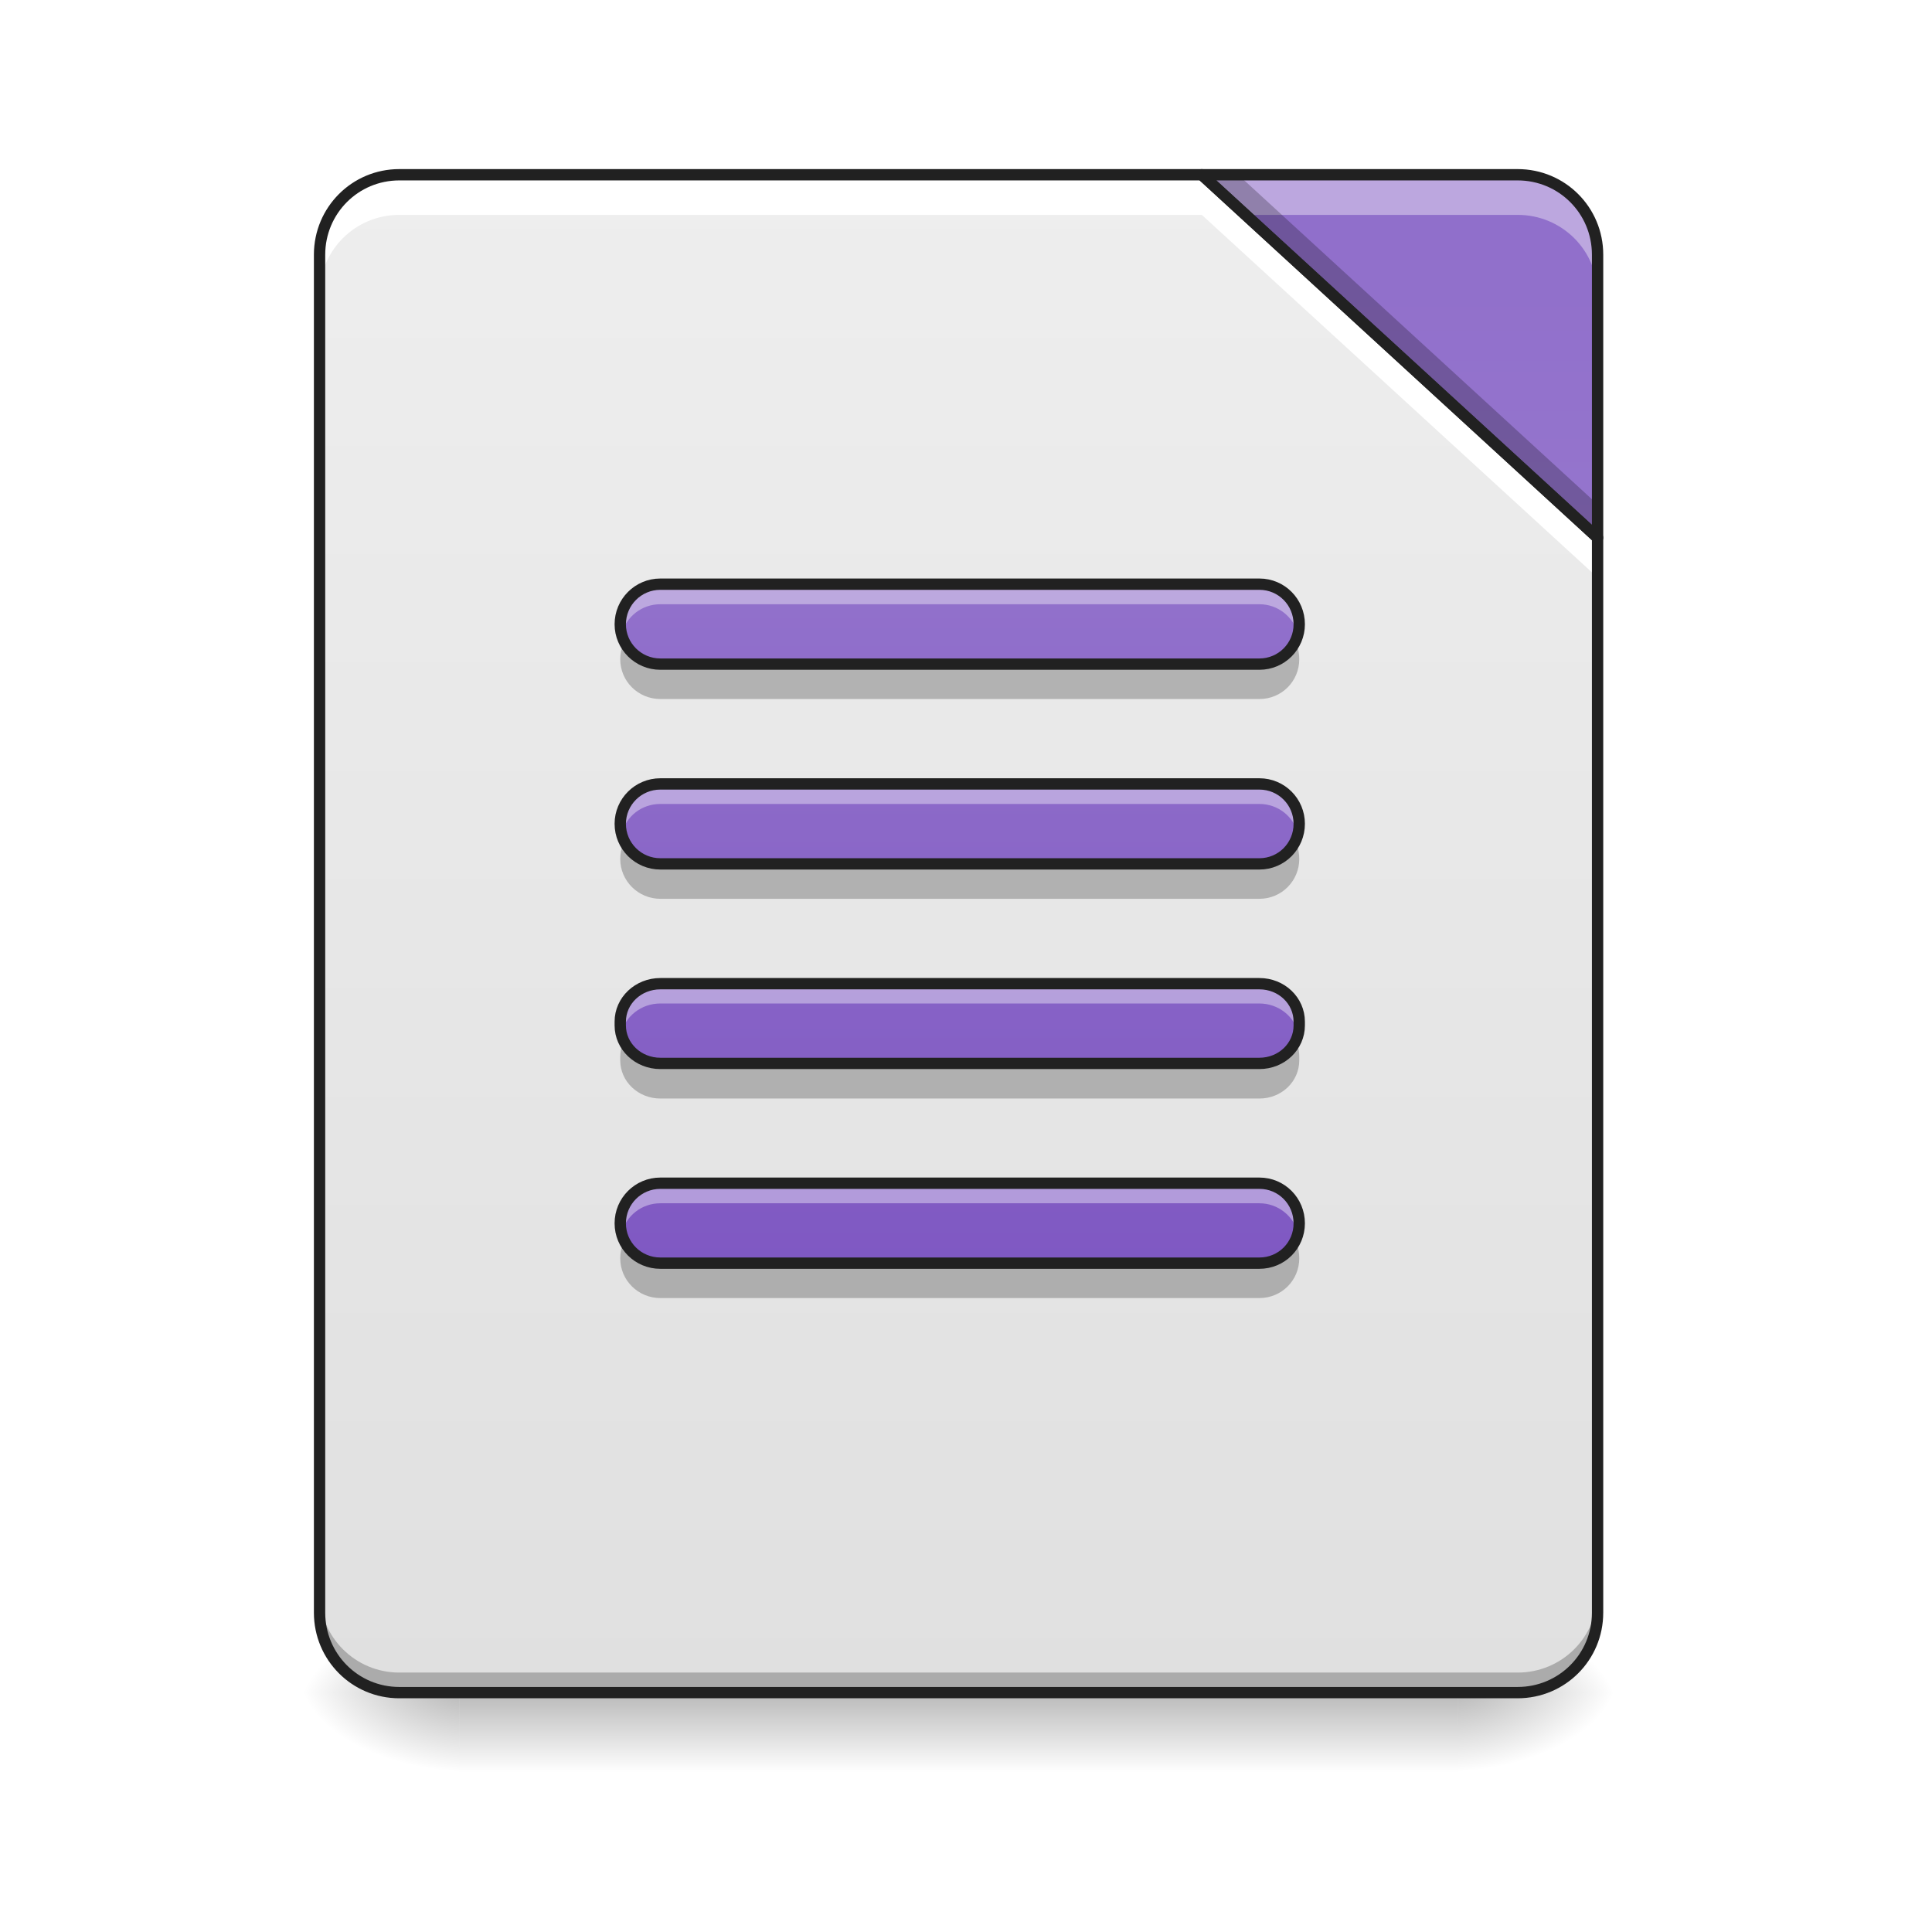
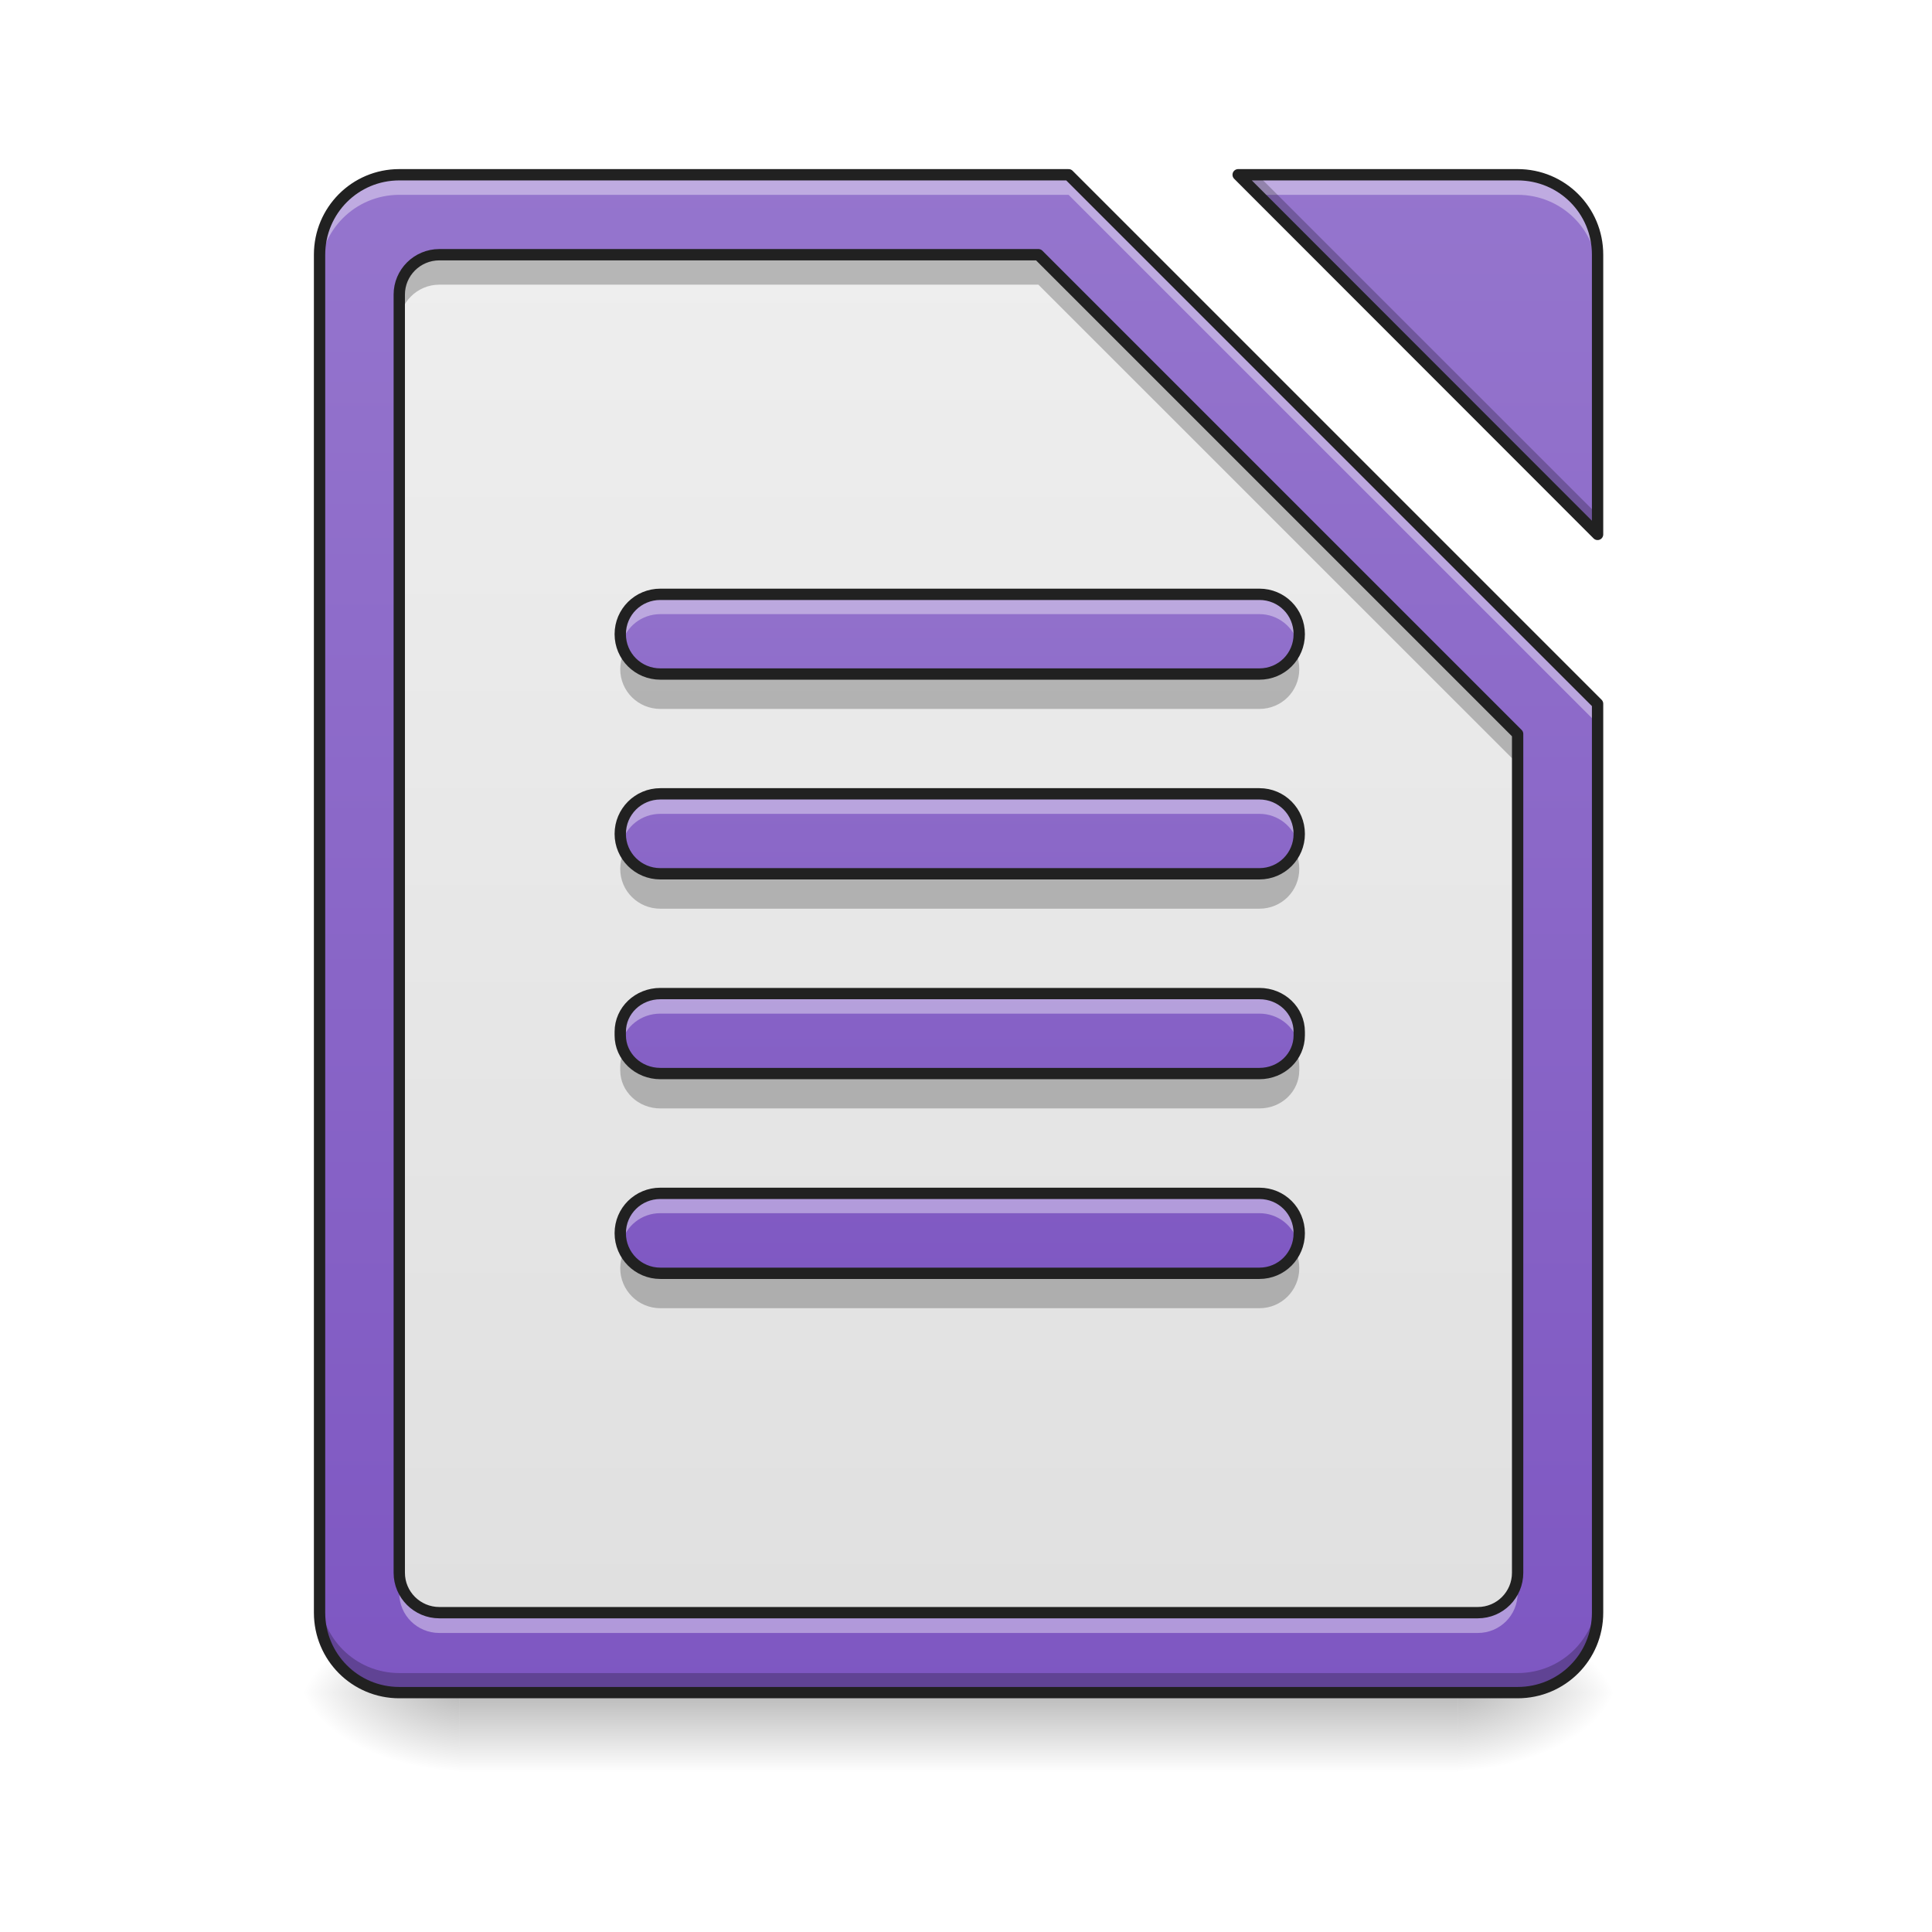
<svg xmlns="http://www.w3.org/2000/svg" width="32px" height="32px" viewBox="0 0 32 32" version="1.1">
  <defs>
    <linearGradient id="linear0" gradientUnits="userSpaceOnUse" x1="254" y1="233.5" x2="254" y2="254.667" gradientTransform="matrix(0.0744119,0,0,0.062506,-2.630336,13.43878)">
      <stop offset="0" style="stop-color:rgb(0%,0%,0%);stop-opacity:0.275;" />
      <stop offset="1" style="stop-color:rgb(0%,0%,0%);stop-opacity:0;" />
    </linearGradient>
    <radialGradient id="radial0" gradientUnits="userSpaceOnUse" cx="450.909" cy="189.579" fx="450.909" fy="189.579" r="21.167" gradientTransform="matrix(0.00000017417,-0.0781325,-0.140638,-0.000000101539,50.47685,63.59533)">
      <stop offset="0" style="stop-color:rgb(0%,0%,0%);stop-opacity:0.314;" />
      <stop offset="0.222" style="stop-color:rgb(0%,0%,0%);stop-opacity:0.275;" />
      <stop offset="1" style="stop-color:rgb(0%,0%,0%);stop-opacity:0;" />
    </radialGradient>
    <radialGradient id="radial1" gradientUnits="userSpaceOnUse" cx="450.909" cy="189.579" fx="450.909" fy="189.579" r="21.167" gradientTransform="matrix(-0.00000017417,0.0781325,0.140638,0.000000101539,-18.72381,-7.527479)">
      <stop offset="0" style="stop-color:rgb(0%,0%,0%);stop-opacity:0.314;" />
      <stop offset="0.222" style="stop-color:rgb(0%,0%,0%);stop-opacity:0.275;" />
      <stop offset="1" style="stop-color:rgb(0%,0%,0%);stop-opacity:0;" />
    </radialGradient>
    <radialGradient id="radial2" gradientUnits="userSpaceOnUse" cx="450.909" cy="189.579" fx="450.909" fy="189.579" r="21.167" gradientTransform="matrix(-0.00000017417,-0.0781325,0.140638,-0.000000101539,-18.72381,63.59533)">
      <stop offset="0" style="stop-color:rgb(0%,0%,0%);stop-opacity:0.314;" />
      <stop offset="0.222" style="stop-color:rgb(0%,0%,0%);stop-opacity:0.275;" />
      <stop offset="1" style="stop-color:rgb(0%,0%,0%);stop-opacity:0;" />
    </radialGradient>
    <radialGradient id="radial3" gradientUnits="userSpaceOnUse" cx="450.909" cy="189.579" fx="450.909" fy="189.579" r="21.167" gradientTransform="matrix(0.00000017417,0.0781325,-0.140638,0.000000101539,50.47685,-7.527479)">
      <stop offset="0" style="stop-color:rgb(0%,0%,0%);stop-opacity:0.314;" />
      <stop offset="0.222" style="stop-color:rgb(0%,0%,0%);stop-opacity:0.275;" />
      <stop offset="1" style="stop-color:rgb(0%,0%,0%);stop-opacity:0;" />
    </radialGradient>
-     <linearGradient id="linear1" gradientUnits="userSpaceOnUse" x1="254" y1="233.5" x2="254" y2="-168.667" gradientTransform="matrix(0.062506,0,0,0.062506,0,13.43878)">
+     <linearGradient id="linear1" gradientUnits="userSpaceOnUse" x1="960" y1="1695.118" x2="960" y2="175.118" gradientTransform="matrix(0.016538,0,0,0.016538,0,0)">
+       <stop offset="0" style="stop-color:rgb(49.412%,34.118%,76.078%);stop-opacity:1;" />
+       <stop offset="1" style="stop-color:rgb(58.431%,45.882%,80.392%);stop-opacity:1;" />
+     </linearGradient>
+     <linearGradient id="linear2" gradientUnits="userSpaceOnUse" x1="960" y1="1615.118" x2="960" y2="255.118" gradientTransform="matrix(0.016538,0,0,0.016538,0,0)">
      <stop offset="0" style="stop-color:rgb(87.843%,87.843%,87.843%);stop-opacity:1;" />
      <stop offset="1" style="stop-color:rgb(93.333%,93.333%,93.333%);stop-opacity:1;" />
    </linearGradient>
-     <linearGradient id="linear2" gradientUnits="userSpaceOnUse" x1="413.712" y1="-474.702" x2="413.712" y2="-72.535" gradientTransform="matrix(0.062506,0,0,0.062506,0,13.43878)">
-       <stop offset="0" style="stop-color:rgb(49.412%,34.118%,76.078%);stop-opacity:1;" />
-       <stop offset="1" style="stop-color:rgb(58.431%,45.882%,80.392%);stop-opacity:1;" />
-     </linearGradient>
-     <linearGradient id="linear3" gradientUnits="userSpaceOnUse" x1="243.417" y1="127.667" x2="243.417" y2="-94.583" gradientTransform="matrix(0.062506,0,0,0.062506,0.351467,13.60418)">
+     <linearGradient id="linear3" gradientUnits="userSpaceOnUse" x1="243.417" y1="127.667" x2="243.417" y2="-94.583" gradientTransform="matrix(0.062506,0,0,0.062506,0.351467,13.76956)">
      <stop offset="0" style="stop-color:rgb(49.412%,34.118%,76.078%);stop-opacity:1;" />
      <stop offset="1" style="stop-color:rgb(58.431%,45.882%,80.392%);stop-opacity:1;" />
    </linearGradient>
  </defs>
  <g id="surface1">
    <path style=" stroke:none;fill-rule:nonzero;fill:url(#linear0);" d="M 7.609 28.035 L 24.145 28.035 L 24.145 29.355 L 7.609 29.355 Z M 7.609 28.035 " />
    <path style=" stroke:none;fill-rule:nonzero;fill:url(#radial0);" d="M 24.145 28.035 L 26.793 28.035 L 26.793 26.711 L 24.145 26.711 Z M 24.145 28.035 " />
    <path style=" stroke:none;fill-rule:nonzero;fill:url(#radial1);" d="M 7.609 28.035 L 4.961 28.035 L 4.961 29.355 L 7.609 29.355 Z M 7.609 28.035 " />
    <path style=" stroke:none;fill-rule:nonzero;fill:url(#radial2);" d="M 7.609 28.035 L 4.961 28.035 L 4.961 26.711 L 7.609 26.711 Z M 7.609 28.035 " />
    <path style=" stroke:none;fill-rule:nonzero;fill:url(#radial3);" d="M 24.145 28.035 L 26.793 28.035 L 26.793 29.355 L 24.145 29.355 Z M 24.145 28.035 " />
-     <path style=" stroke:none;fill-rule:nonzero;fill:url(#linear1);" d="M 19.906 2.895 L 6.613 2.895 C 5.883 2.895 5.293 3.484 5.293 4.219 L 5.293 26.711 C 5.293 27.445 5.883 28.035 6.613 28.035 L 25.137 28.035 C 25.871 28.035 26.461 27.445 26.461 26.711 L 26.461 8.906 Z M 19.906 2.895 " />
-     <path style=" stroke:none;fill-rule:nonzero;fill:url(#linear2);" d="M 19.906 2.895 L 26.461 8.906 L 26.461 4.219 C 26.461 3.484 25.871 2.895 25.137 2.895 Z M 19.906 2.895 " />
-     <path style=" stroke:none;fill-rule:nonzero;fill:rgb(0%,0%,0%);fill-opacity:0.235;" d="M 5.293 26.379 L 5.293 26.711 C 5.293 27.445 5.883 28.035 6.613 28.035 L 25.137 28.035 C 25.871 28.035 26.461 27.445 26.461 26.711 L 26.461 26.379 C 26.461 27.113 25.871 27.703 25.137 27.703 L 6.613 27.703 C 5.883 27.703 5.293 27.113 5.293 26.379 Z M 5.293 26.379 " />
-     <path style=" stroke:none;fill-rule:nonzero;fill:rgb(100%,100%,100%);fill-opacity:1;" d="M 6.613 2.895 C 5.883 2.895 5.293 3.484 5.293 4.219 L 5.293 4.879 C 5.293 4.148 5.883 3.559 6.613 3.559 L 19.906 3.559 L 26.461 9.566 L 26.461 8.906 L 19.906 2.895 Z M 6.613 2.895 " />
-     <path style=" stroke:none;fill-rule:nonzero;fill:rgb(100%,100%,100%);fill-opacity:0.392;" d="M 19.906 2.895 L 20.629 3.559 L 25.137 3.559 C 25.871 3.559 26.461 4.148 26.461 4.879 L 26.461 4.219 C 26.461 3.484 25.871 2.895 25.137 2.895 Z M 19.906 2.895 " />
-     <path style=" stroke:none;fill-rule:nonzero;fill:rgb(0%,0%,0%);fill-opacity:0.235;" d="M 19.906 2.895 L 26.461 8.906 L 26.461 8.355 L 20.508 2.895 Z M 19.906 2.895 " />
-     <path style="fill:none;stroke-width:11.339;stroke-linecap:round;stroke-linejoin:round;stroke:rgb(12.941%,12.941%,12.941%);stroke-opacity:1;stroke-miterlimit:4;" d="M 1203.665 175.023 L 399.883 175.023 C 355.714 175.023 320.048 210.689 320.048 255.094 L 320.048 1615.121 C 320.048 1659.527 355.714 1695.193 399.883 1695.193 L 1519.934 1695.193 C 1564.339 1695.193 1600.005 1659.527 1600.005 1615.121 L 1600.005 538.531 Z M 1203.665 175.023 " transform="matrix(0.016538,0,0,0.016538,0,0)" />
-     <path style="fill:none;stroke-width:3;stroke-linecap:round;stroke-linejoin:round;stroke:rgb(12.941%,12.941%,12.941%);stroke-opacity:1;stroke-miterlimit:4;" d="M 318.47 -168.692 L 423.335 -72.514 L 423.335 -147.506 C 423.335 -159.255 413.898 -168.692 402.149 -168.692 Z M 318.47 -168.692 " transform="matrix(0.062506,0,0,0.062506,0,13.43878)" />
-     <path style=" stroke:none;fill-rule:nonzero;fill:url(#linear3);" d="M 10.938 9.676 C 10.57 9.676 10.273 9.973 10.273 10.34 C 10.273 10.703 10.57 11 10.938 11 L 20.859 11 C 21.227 11 21.52 10.703 21.52 10.34 C 21.52 9.973 21.227 9.676 20.859 9.676 Z M 10.938 12.984 C 10.57 12.984 10.273 13.281 10.273 13.645 C 10.273 14.012 10.57 14.309 10.938 14.309 L 20.859 14.309 C 21.227 14.309 21.52 14.012 21.52 13.645 C 21.52 13.281 21.227 12.984 20.859 12.984 Z M 10.938 16.293 C 10.57 16.293 10.273 16.574 10.273 16.922 L 10.273 16.984 C 10.273 17.332 10.57 17.613 10.938 17.613 L 20.859 17.613 C 21.227 17.613 21.52 17.332 21.52 16.984 L 21.52 16.922 C 21.52 16.574 21.227 16.293 20.859 16.293 Z M 10.938 19.598 C 10.57 19.598 10.273 19.895 10.273 20.262 C 10.273 20.629 10.57 20.922 10.938 20.922 L 20.859 20.922 C 21.227 20.922 21.52 20.629 21.52 20.262 C 21.52 19.895 21.227 19.598 20.859 19.598 Z M 10.938 19.598 " />
-     <path style=" stroke:none;fill-rule:nonzero;fill:rgb(100%,100%,100%);fill-opacity:0.392;" d="M 10.938 9.676 C 10.57 9.676 10.273 9.973 10.273 10.34 C 10.273 10.395 10.281 10.449 10.297 10.504 C 10.367 10.219 10.625 10.008 10.938 10.008 L 20.859 10.008 C 21.168 10.008 21.426 10.219 21.5 10.504 C 21.512 10.449 21.52 10.395 21.52 10.34 C 21.52 9.973 21.227 9.676 20.859 9.676 Z M 10.938 12.984 C 10.57 12.984 10.273 13.281 10.273 13.645 C 10.273 13.703 10.281 13.758 10.297 13.812 C 10.367 13.523 10.625 13.316 10.938 13.316 L 20.859 13.316 C 21.168 13.316 21.426 13.523 21.5 13.812 C 21.512 13.758 21.52 13.703 21.52 13.645 C 21.52 13.281 21.227 12.984 20.859 12.984 Z M 10.938 16.293 C 10.57 16.293 10.273 16.574 10.273 16.922 L 10.273 16.984 C 10.273 17.031 10.281 17.074 10.289 17.117 C 10.355 16.836 10.617 16.621 10.938 16.621 L 20.859 16.621 C 21.176 16.621 21.441 16.836 21.504 17.117 C 21.516 17.074 21.52 17.031 21.52 16.984 L 21.52 16.922 C 21.52 16.574 21.227 16.293 20.859 16.293 Z M 10.938 19.598 C 10.57 19.598 10.273 19.895 10.273 20.262 C 10.273 20.316 10.281 20.375 10.297 20.426 C 10.367 20.141 10.625 19.93 10.938 19.93 L 20.859 19.93 C 21.168 19.93 21.426 20.141 21.5 20.426 C 21.512 20.375 21.52 20.316 21.52 20.262 C 21.52 19.895 21.227 19.598 20.859 19.598 Z M 10.938 19.598 " />
-     <path style=" stroke:none;fill-rule:nonzero;fill:rgb(0%,0%,0%);fill-opacity:0.235;" d="M 10.32 10.668 C 10.293 10.746 10.273 10.828 10.273 10.918 C 10.273 11.285 10.57 11.578 10.938 11.578 L 20.859 11.578 C 21.227 11.578 21.52 11.285 21.52 10.918 C 21.52 10.828 21.504 10.746 21.473 10.668 C 21.375 10.91 21.137 11.082 20.859 11.082 L 10.938 11.082 C 10.656 11.082 10.422 10.91 10.32 10.668 Z M 10.32 13.977 C 10.293 14.055 10.273 14.137 10.273 14.227 C 10.273 14.59 10.57 14.887 10.938 14.887 L 20.859 14.887 C 21.227 14.887 21.52 14.59 21.52 14.227 C 21.52 14.137 21.504 14.055 21.473 13.977 C 21.375 14.219 21.137 14.391 20.859 14.391 L 10.938 14.391 C 10.656 14.391 10.422 14.219 10.32 13.977 Z M 10.316 17.285 C 10.289 17.352 10.273 17.426 10.273 17.504 L 10.273 17.562 C 10.273 17.914 10.57 18.195 10.938 18.195 L 20.859 18.195 C 21.227 18.195 21.52 17.914 21.52 17.562 L 21.52 17.504 C 21.52 17.426 21.508 17.352 21.48 17.285 C 21.387 17.527 21.145 17.699 20.859 17.699 L 10.938 17.699 C 10.648 17.699 10.406 17.527 10.316 17.285 Z M 10.32 20.594 C 10.293 20.668 10.273 20.754 10.273 20.84 C 10.273 21.207 10.57 21.5 10.938 21.5 L 20.859 21.5 C 21.227 21.5 21.52 21.207 21.52 20.84 C 21.52 20.754 21.504 20.668 21.473 20.594 C 21.375 20.836 21.137 21.004 20.859 21.004 L 10.938 21.004 C 10.656 21.004 10.422 20.836 10.32 20.594 Z M 10.32 20.594 " />
-     <path style="fill:none;stroke-width:3;stroke-linecap:round;stroke-linejoin:round;stroke:rgb(12.941%,12.941%,12.941%);stroke-opacity:1;stroke-miterlimit:4;" d="M 174.983 -60.202 C 169.109 -60.202 164.359 -55.453 164.359 -49.578 C 164.359 -43.766 169.109 -39.017 174.983 -39.017 L 333.718 -39.017 C 339.593 -39.017 344.28 -43.766 344.28 -49.578 C 344.28 -55.453 339.593 -60.202 333.718 -60.202 Z M 174.983 -7.27 C 169.109 -7.27 164.359 -2.52 164.359 3.292 C 164.359 9.166 169.109 13.916 174.983 13.916 L 333.718 13.916 C 339.593 13.916 344.28 9.166 344.28 3.292 C 344.28 -2.52 339.593 -7.27 333.718 -7.27 Z M 174.983 45.663 C 169.109 45.663 164.359 50.162 164.359 55.724 L 164.359 56.724 C 164.359 62.286 169.109 66.786 174.983 66.786 L 333.718 66.786 C 339.593 66.786 344.28 62.286 344.28 56.724 L 344.28 55.724 C 344.28 50.162 339.593 45.663 333.718 45.663 Z M 174.983 98.533 C 169.109 98.533 164.359 103.282 164.359 109.157 C 164.359 115.031 169.109 119.718 174.983 119.718 L 333.718 119.718 C 339.593 119.718 344.28 115.031 344.28 109.157 C 344.28 103.282 339.593 98.533 333.718 98.533 Z M 174.983 98.533 " transform="matrix(0.062506,0,0,0.062506,0,13.43878)" />
+     <path style=" stroke:none;fill-rule:nonzero;fill:url(#linear1);" d="M 6.613 2.895 C 5.883 2.895 5.293 3.484 5.293 4.219 L 5.293 26.711 C 5.293 27.445 5.883 28.035 6.613 28.035 L 25.137 28.035 C 25.871 28.035 26.461 27.445 26.461 26.711 L 26.461 11.656 L 17.699 2.895 Z M 20.508 2.895 L 26.461 8.852 L 26.461 4.219 C 26.461 3.484 25.871 2.895 25.137 2.895 Z M 20.508 2.895 " />
+     <path style=" stroke:none;fill-rule:nonzero;fill:url(#linear2);" d="M 7.277 4.219 C 6.91 4.219 6.613 4.516 6.613 4.879 L 6.613 26.051 C 6.613 26.414 6.91 26.711 7.277 26.711 L 24.477 26.711 C 24.844 26.711 25.137 26.414 25.137 26.051 L 25.137 12.156 L 17.199 4.219 Z M 7.277 4.219 " />
+     <path style=" stroke:none;fill-rule:nonzero;fill:rgb(100%,100%,100%);fill-opacity:0.392;" d="M 6.613 2.895 C 5.883 2.895 5.293 3.484 5.293 4.219 L 5.293 4.551 C 5.293 3.816 5.883 3.227 6.613 3.227 L 17.699 3.227 L 26.461 11.988 L 26.461 11.656 L 17.699 2.895 Z M 20.508 2.895 L 20.84 3.227 L 25.137 3.227 C 25.871 3.227 26.461 3.816 26.461 4.551 L 26.461 4.219 C 26.461 3.484 25.871 2.895 25.137 2.895 Z M 20.508 2.895 " />
+     <path style=" stroke:none;fill-rule:nonzero;fill:rgb(0%,0%,0%);fill-opacity:0.235;" d="M 7.277 4.219 C 6.91 4.219 6.613 4.516 6.613 4.879 L 6.613 5.375 C 6.613 5.012 6.91 4.715 7.277 4.715 L 17.199 4.715 L 25.137 12.652 L 25.137 12.156 L 17.199 4.219 Z M 7.277 4.219 " />
+     <path style=" stroke:none;fill-rule:nonzero;fill:rgb(100%,100%,100%);fill-opacity:0.392;" d="M 6.613 26.074 L 6.613 26.387 C 6.613 26.754 6.91 27.047 7.277 27.047 L 24.477 27.047 C 24.844 27.047 25.137 26.754 25.137 26.387 L 25.137 26.074 C 25.137 26.441 24.844 26.734 24.477 26.734 L 7.277 26.734 C 6.91 26.734 6.613 26.441 6.613 26.074 Z M 6.613 26.074 " />
+     <path style="fill:none;stroke-width:11.339;stroke-linecap:round;stroke-linejoin:round;stroke:rgb(12.941%,12.941%,12.941%);stroke-opacity:1;stroke-miterlimit:4;" d="M 440.037 255.094 C 417.834 255.094 399.883 273.045 399.883 295.011 L 399.883 1575.204 C 399.883 1597.17 417.834 1615.121 440.037 1615.121 L 1480.016 1615.121 C 1502.219 1615.121 1519.934 1597.17 1519.934 1575.204 L 1519.934 735.048 L 1039.979 255.094 Z M 440.037 255.094 " transform="matrix(0.016538,0,0,0.016538,0,0)" />
+     <path style=" stroke:none;fill-rule:nonzero;fill:rgb(0%,0%,0%);fill-opacity:0.235;" d="M 20.508 2.895 L 26.461 8.852 L 26.461 8.527 L 20.828 2.895 Z M 5.293 26.387 L 5.293 26.711 C 5.293 27.445 5.883 28.035 6.613 28.035 L 25.137 28.035 C 25.871 28.035 26.461 27.445 26.461 26.711 L 26.461 26.387 C 26.461 27.121 25.871 27.711 25.137 27.711 L 6.613 27.711 C 5.883 27.711 5.293 27.121 5.293 26.387 Z M 5.293 26.387 " />
+     <path style="fill:none;stroke-width:11.339;stroke-linecap:round;stroke-linejoin:round;stroke:rgb(12.941%,12.941%,12.941%);stroke-opacity:1;stroke-miterlimit:4;" d="M 399.883 175.023 C 355.714 175.023 320.048 210.689 320.048 255.094 L 320.048 1615.121 C 320.048 1659.527 355.714 1695.193 399.883 1695.193 L 1519.934 1695.193 C 1564.339 1695.193 1600.005 1659.527 1600.005 1615.121 L 1600.005 704.815 L 1070.213 175.023 Z M 1240.039 175.023 L 1600.005 535.225 L 1600.005 255.094 C 1600.005 210.689 1564.339 175.023 1519.934 175.023 Z M 1240.039 175.023 " transform="matrix(0.016538,0,0,0.016538,0,0)" />
+     <path style=" stroke:none;fill-rule:nonzero;fill:url(#linear3);" d="M 10.938 9.844 C 10.57 9.844 10.273 10.137 10.273 10.504 C 10.273 10.871 10.57 11.164 10.938 11.164 L 20.859 11.164 C 21.227 11.164 21.52 10.871 21.52 10.504 C 21.52 10.137 21.227 9.844 20.859 9.844 Z M 10.938 13.148 C 10.57 13.148 10.273 13.445 10.273 13.812 C 10.273 14.176 10.57 14.473 10.938 14.473 L 20.859 14.473 C 21.227 14.473 21.52 14.176 21.52 13.812 C 21.52 13.445 21.227 13.148 20.859 13.148 Z M 10.938 16.457 C 10.57 16.457 10.273 16.738 10.273 17.09 L 10.273 17.148 C 10.273 17.5 10.57 17.781 10.938 17.781 L 20.859 17.781 C 21.227 17.781 21.52 17.5 21.52 17.148 L 21.52 17.09 C 21.52 16.738 21.227 16.457 20.859 16.457 Z M 10.938 19.766 C 10.57 19.766 10.273 20.059 10.273 20.426 C 10.273 20.793 10.57 21.09 10.938 21.09 L 20.859 21.09 C 21.227 21.09 21.52 20.793 21.52 20.426 C 21.52 20.059 21.227 19.766 20.859 19.766 Z M 10.938 19.766 " />
+     <path style=" stroke:none;fill-rule:nonzero;fill:rgb(100%,100%,100%);fill-opacity:0.392;" d="M 10.938 9.844 C 10.57 9.844 10.273 10.137 10.273 10.504 C 10.273 10.562 10.281 10.617 10.297 10.668 C 10.367 10.383 10.625 10.172 10.938 10.172 L 20.859 10.172 C 21.168 10.172 21.426 10.383 21.5 10.668 C 21.512 10.617 21.52 10.562 21.52 10.504 C 21.52 10.137 21.227 9.844 20.859 9.844 Z M 10.938 13.148 C 10.57 13.148 10.273 13.445 10.273 13.812 C 10.273 13.867 10.281 13.922 10.297 13.977 C 10.367 13.691 10.625 13.48 10.938 13.48 L 20.859 13.48 C 21.168 13.48 21.426 13.691 21.5 13.977 C 21.512 13.922 21.52 13.867 21.52 13.812 C 21.52 13.445 21.227 13.148 20.859 13.148 Z M 10.938 16.457 C 10.57 16.457 10.273 16.738 10.273 17.09 L 10.273 17.148 C 10.273 17.195 10.281 17.242 10.289 17.285 C 10.355 17 10.617 16.789 10.938 16.789 L 20.859 16.789 C 21.176 16.789 21.441 17 21.504 17.285 C 21.516 17.242 21.52 17.195 21.52 17.148 L 21.52 17.09 C 21.52 16.738 21.227 16.457 20.859 16.457 Z M 10.938 19.766 C 10.57 19.766 10.273 20.059 10.273 20.426 C 10.273 20.484 10.281 20.539 10.297 20.594 C 10.367 20.305 10.625 20.094 10.938 20.094 L 20.859 20.094 C 21.168 20.094 21.426 20.305 21.5 20.594 C 21.512 20.539 21.52 20.484 21.52 20.426 C 21.52 20.059 21.227 19.766 20.859 19.766 Z M 10.938 19.766 " />
+     <path style=" stroke:none;fill-rule:nonzero;fill:rgb(0%,0%,0%);fill-opacity:0.235;" d="M 10.32 10.836 C 10.293 10.91 10.273 10.996 10.273 11.082 C 10.273 11.449 10.57 11.742 10.938 11.742 L 20.859 11.742 C 21.227 11.742 21.52 11.449 21.52 11.082 C 21.52 10.996 21.504 10.91 21.473 10.836 C 21.375 11.078 21.137 11.246 20.859 11.246 L 10.938 11.246 C 10.656 11.246 10.422 11.078 10.32 10.836 Z M 10.32 14.141 C 10.293 14.219 10.273 14.301 10.273 14.391 C 10.273 14.758 10.57 15.051 10.938 15.051 L 20.859 15.051 C 21.227 15.051 21.52 14.758 21.52 14.391 C 21.52 14.301 21.504 14.219 21.473 14.141 C 21.375 14.387 21.137 14.555 20.859 14.555 L 10.938 14.555 C 10.656 14.555 10.422 14.387 10.32 14.141 Z M 10.316 17.449 C 10.289 17.516 10.273 17.59 10.273 17.668 L 10.273 17.727 C 10.273 18.078 10.57 18.359 10.938 18.359 L 20.859 18.359 C 21.227 18.359 21.52 18.078 21.52 17.727 L 21.52 17.668 C 21.52 17.59 21.508 17.516 21.48 17.449 C 21.387 17.691 21.145 17.863 20.859 17.863 L 10.938 17.863 C 10.648 17.863 10.406 17.691 10.316 17.449 Z M 10.32 20.758 C 10.293 20.832 10.273 20.918 10.273 21.004 C 10.273 21.371 10.57 21.668 10.938 21.668 L 20.859 21.668 C 21.227 21.668 21.52 21.371 21.52 21.004 C 21.52 20.918 21.504 20.832 21.473 20.758 C 21.375 21 21.137 21.172 20.859 21.172 L 10.938 21.172 C 10.656 21.172 10.422 21 10.32 20.758 Z M 10.32 20.758 " />
+     <path style="fill:none;stroke-width:3;stroke-linecap:round;stroke-linejoin:round;stroke:rgb(12.941%,12.941%,12.941%);stroke-opacity:1;stroke-miterlimit:4;" d="M 174.983 -57.515 C 169.109 -57.515 164.359 -52.828 164.359 -46.954 C 164.359 -41.079 169.109 -36.392 174.983 -36.392 L 333.718 -36.392 C 339.593 -36.392 344.28 -41.079 344.28 -46.954 C 344.28 -52.828 339.593 -57.515 333.718 -57.515 Z M 174.983 -4.645 C 169.109 -4.645 164.359 0.104 164.359 5.979 C 164.359 11.791 169.109 16.54 174.983 16.54 L 333.718 16.54 C 339.593 16.54 344.28 11.791 344.28 5.979 C 344.28 0.104 339.593 -4.645 333.718 -4.645 Z M 174.983 48.287 C 169.109 48.287 164.359 52.787 164.359 58.411 L 164.359 59.349 C 164.359 64.973 169.109 69.473 174.983 69.473 L 333.718 69.473 C 339.593 69.473 344.28 64.973 344.28 59.349 L 344.28 58.411 C 344.28 52.787 339.593 48.287 333.718 48.287 Z M 174.983 101.22 C 169.109 101.22 164.359 105.907 164.359 111.781 C 164.359 117.656 169.109 122.405 174.983 122.405 L 333.718 122.405 C 339.593 122.405 344.28 117.656 344.28 111.781 C 344.28 105.907 339.593 101.22 333.718 101.22 Z M 174.983 101.22 " transform="matrix(0.062506,0,0,0.062506,0,13.43878)" />
  </g>
</svg>
